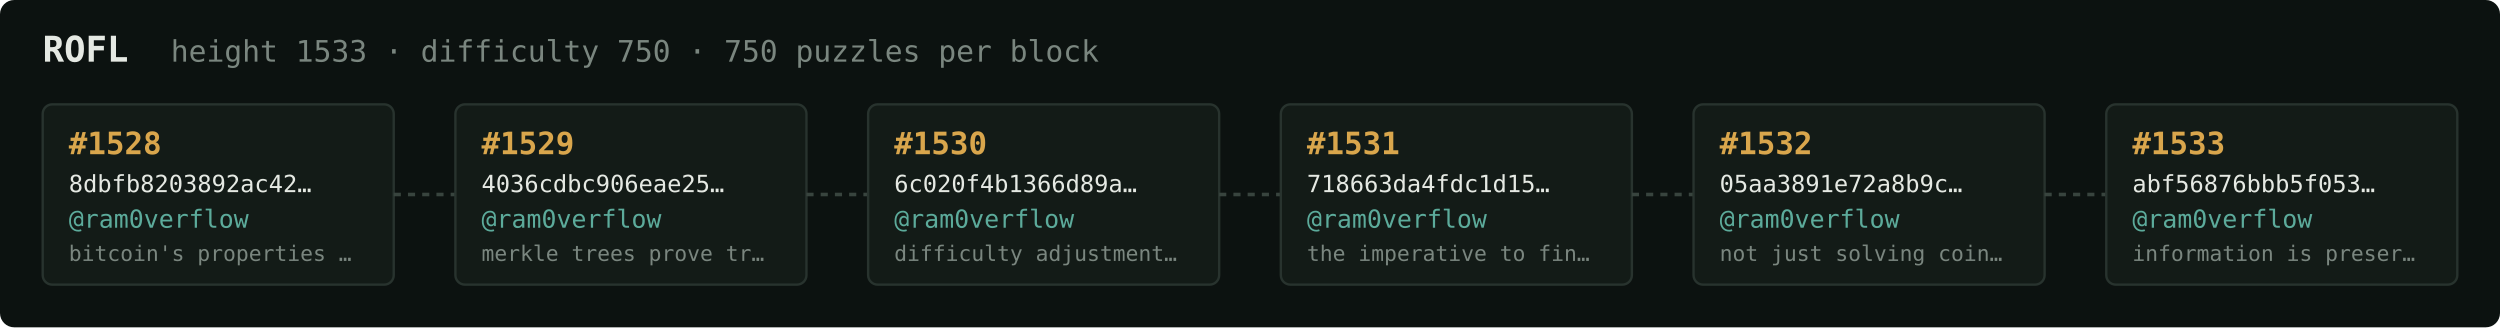
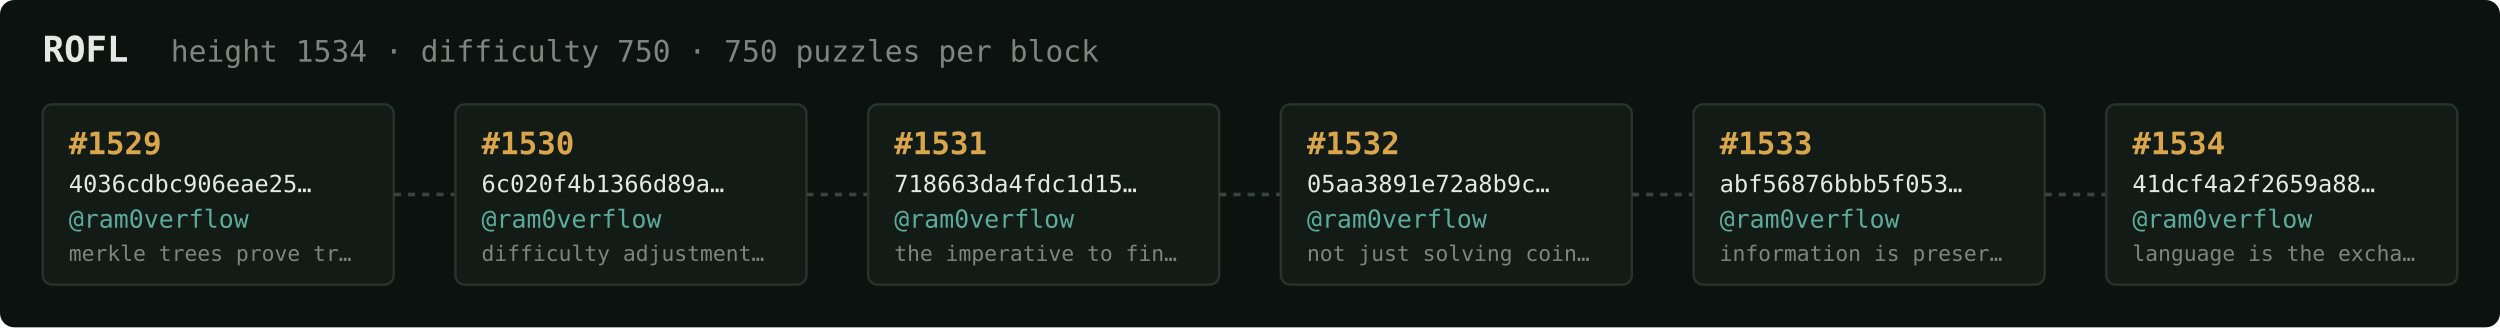
<svg xmlns="http://www.w3.org/2000/svg" width="1054" height="138" viewBox="0 0 1054 138" font-family="ui-monospace,SFMono-Regular,Menlo,monospace">
  <rect fill="#0c1210" width="1054" height="138" rx="6" />
  <text x="18" y="26" fill="#e5e9e3" font-size="15" font-weight="700">ROFL</text>
-   <text x="72" y="26" fill="#7a867f" font-size="12.5">height 1533 · difficulty 750 · 750 puzzles per block</text>
+   <text x="72" y="26" fill="#7a867f" font-size="12.5">height 1534 · difficulty 750 · 750 puzzles per block</text>
  <rect x="18" y="44" width="148" height="76" rx="4" fill="#131b17" stroke="#28332e" stroke-width="1" />
-   <text x="29" y="65" fill="#d9a64c" font-size="13" font-weight="700">#1528</text>
-   <text x="29" y="81" fill="#e5e9e3" font-size="10">8dbfb8203892ac42…</text>
+   <text x="29" y="65" fill="#d9a64c" font-size="13" font-weight="700">#1529</text>
+   <text x="29" y="81" fill="#e5e9e3" font-size="10">4036cdbc906eae25…</text>
  <text x="29" y="96" fill="#5cab9b" font-size="10.5">@ram0verflow</text>
-   <text x="29" y="110" fill="#7a867f" font-size="9">bitcoin's properties …</text>
+   <text x="29" y="110" fill="#7a867f" font-size="9">merkle trees prove tr…</text>
  <line x1="166" y1="82.0" x2="192" y2="82.0" stroke="#38443e" stroke-width="1.5" stroke-dasharray="3 3" />
  <rect x="192" y="44" width="148" height="76" rx="4" fill="#131b17" stroke="#28332e" stroke-width="1" />
-   <text x="203" y="65" fill="#d9a64c" font-size="13" font-weight="700">#1529</text>
-   <text x="203" y="81" fill="#e5e9e3" font-size="10">4036cdbc906eae25…</text>
+   <text x="203" y="65" fill="#d9a64c" font-size="13" font-weight="700">#1530</text>
+   <text x="203" y="81" fill="#e5e9e3" font-size="10">6c020f4b1366d89a…</text>
  <text x="203" y="96" fill="#5cab9b" font-size="10.5">@ram0verflow</text>
-   <text x="203" y="110" fill="#7a867f" font-size="9">merkle trees prove tr…</text>
+   <text x="203" y="110" fill="#7a867f" font-size="9">difficulty adjustment…</text>
  <line x1="340" y1="82.0" x2="366" y2="82.0" stroke="#38443e" stroke-width="1.5" stroke-dasharray="3 3" />
  <rect x="366" y="44" width="148" height="76" rx="4" fill="#131b17" stroke="#28332e" stroke-width="1" />
-   <text x="377" y="65" fill="#d9a64c" font-size="13" font-weight="700">#1530</text>
-   <text x="377" y="81" fill="#e5e9e3" font-size="10">6c020f4b1366d89a…</text>
+   <text x="377" y="65" fill="#d9a64c" font-size="13" font-weight="700">#1531</text>
+   <text x="377" y="81" fill="#e5e9e3" font-size="10">718663da4fdc1d15…</text>
  <text x="377" y="96" fill="#5cab9b" font-size="10.5">@ram0verflow</text>
-   <text x="377" y="110" fill="#7a867f" font-size="9">difficulty adjustment…</text>
+   <text x="377" y="110" fill="#7a867f" font-size="9">the imperative to fin…</text>
  <line x1="514" y1="82.0" x2="540" y2="82.0" stroke="#38443e" stroke-width="1.5" stroke-dasharray="3 3" />
  <rect x="540" y="44" width="148" height="76" rx="4" fill="#131b17" stroke="#28332e" stroke-width="1" />
-   <text x="551" y="65" fill="#d9a64c" font-size="13" font-weight="700">#1531</text>
-   <text x="551" y="81" fill="#e5e9e3" font-size="10">718663da4fdc1d15…</text>
+   <text x="551" y="65" fill="#d9a64c" font-size="13" font-weight="700">#1532</text>
+   <text x="551" y="81" fill="#e5e9e3" font-size="10">05aa3891e72a8b9c…</text>
  <text x="551" y="96" fill="#5cab9b" font-size="10.5">@ram0verflow</text>
-   <text x="551" y="110" fill="#7a867f" font-size="9">the imperative to fin…</text>
+   <text x="551" y="110" fill="#7a867f" font-size="9">not just solving coin…</text>
  <line x1="688" y1="82.0" x2="714" y2="82.0" stroke="#38443e" stroke-width="1.5" stroke-dasharray="3 3" />
  <rect x="714" y="44" width="148" height="76" rx="4" fill="#131b17" stroke="#28332e" stroke-width="1" />
-   <text x="725" y="65" fill="#d9a64c" font-size="13" font-weight="700">#1532</text>
-   <text x="725" y="81" fill="#e5e9e3" font-size="10">05aa3891e72a8b9c…</text>
+   <text x="725" y="65" fill="#d9a64c" font-size="13" font-weight="700">#1533</text>
+   <text x="725" y="81" fill="#e5e9e3" font-size="10">abf56876bbb5f053…</text>
  <text x="725" y="96" fill="#5cab9b" font-size="10.5">@ram0verflow</text>
-   <text x="725" y="110" fill="#7a867f" font-size="9">not just solving coin…</text>
+   <text x="725" y="110" fill="#7a867f" font-size="9">information is preser…</text>
  <line x1="862" y1="82.0" x2="888" y2="82.0" stroke="#38443e" stroke-width="1.5" stroke-dasharray="3 3" />
  <rect x="888" y="44" width="148" height="76" rx="4" fill="#131b17" stroke="#28332e" stroke-width="1" />
-   <text x="899" y="65" fill="#d9a64c" font-size="13" font-weight="700">#1533</text>
-   <text x="899" y="81" fill="#e5e9e3" font-size="10">abf56876bbb5f053…</text>
+   <text x="899" y="65" fill="#d9a64c" font-size="13" font-weight="700">#1534</text>
+   <text x="899" y="81" fill="#e5e9e3" font-size="10">41dcf4a2f2659a88…</text>
  <text x="899" y="96" fill="#5cab9b" font-size="10.5">@ram0verflow</text>
-   <text x="899" y="110" fill="#7a867f" font-size="9">information is preser…</text>
+   <text x="899" y="110" fill="#7a867f" font-size="9">language is the excha…</text>
</svg>
